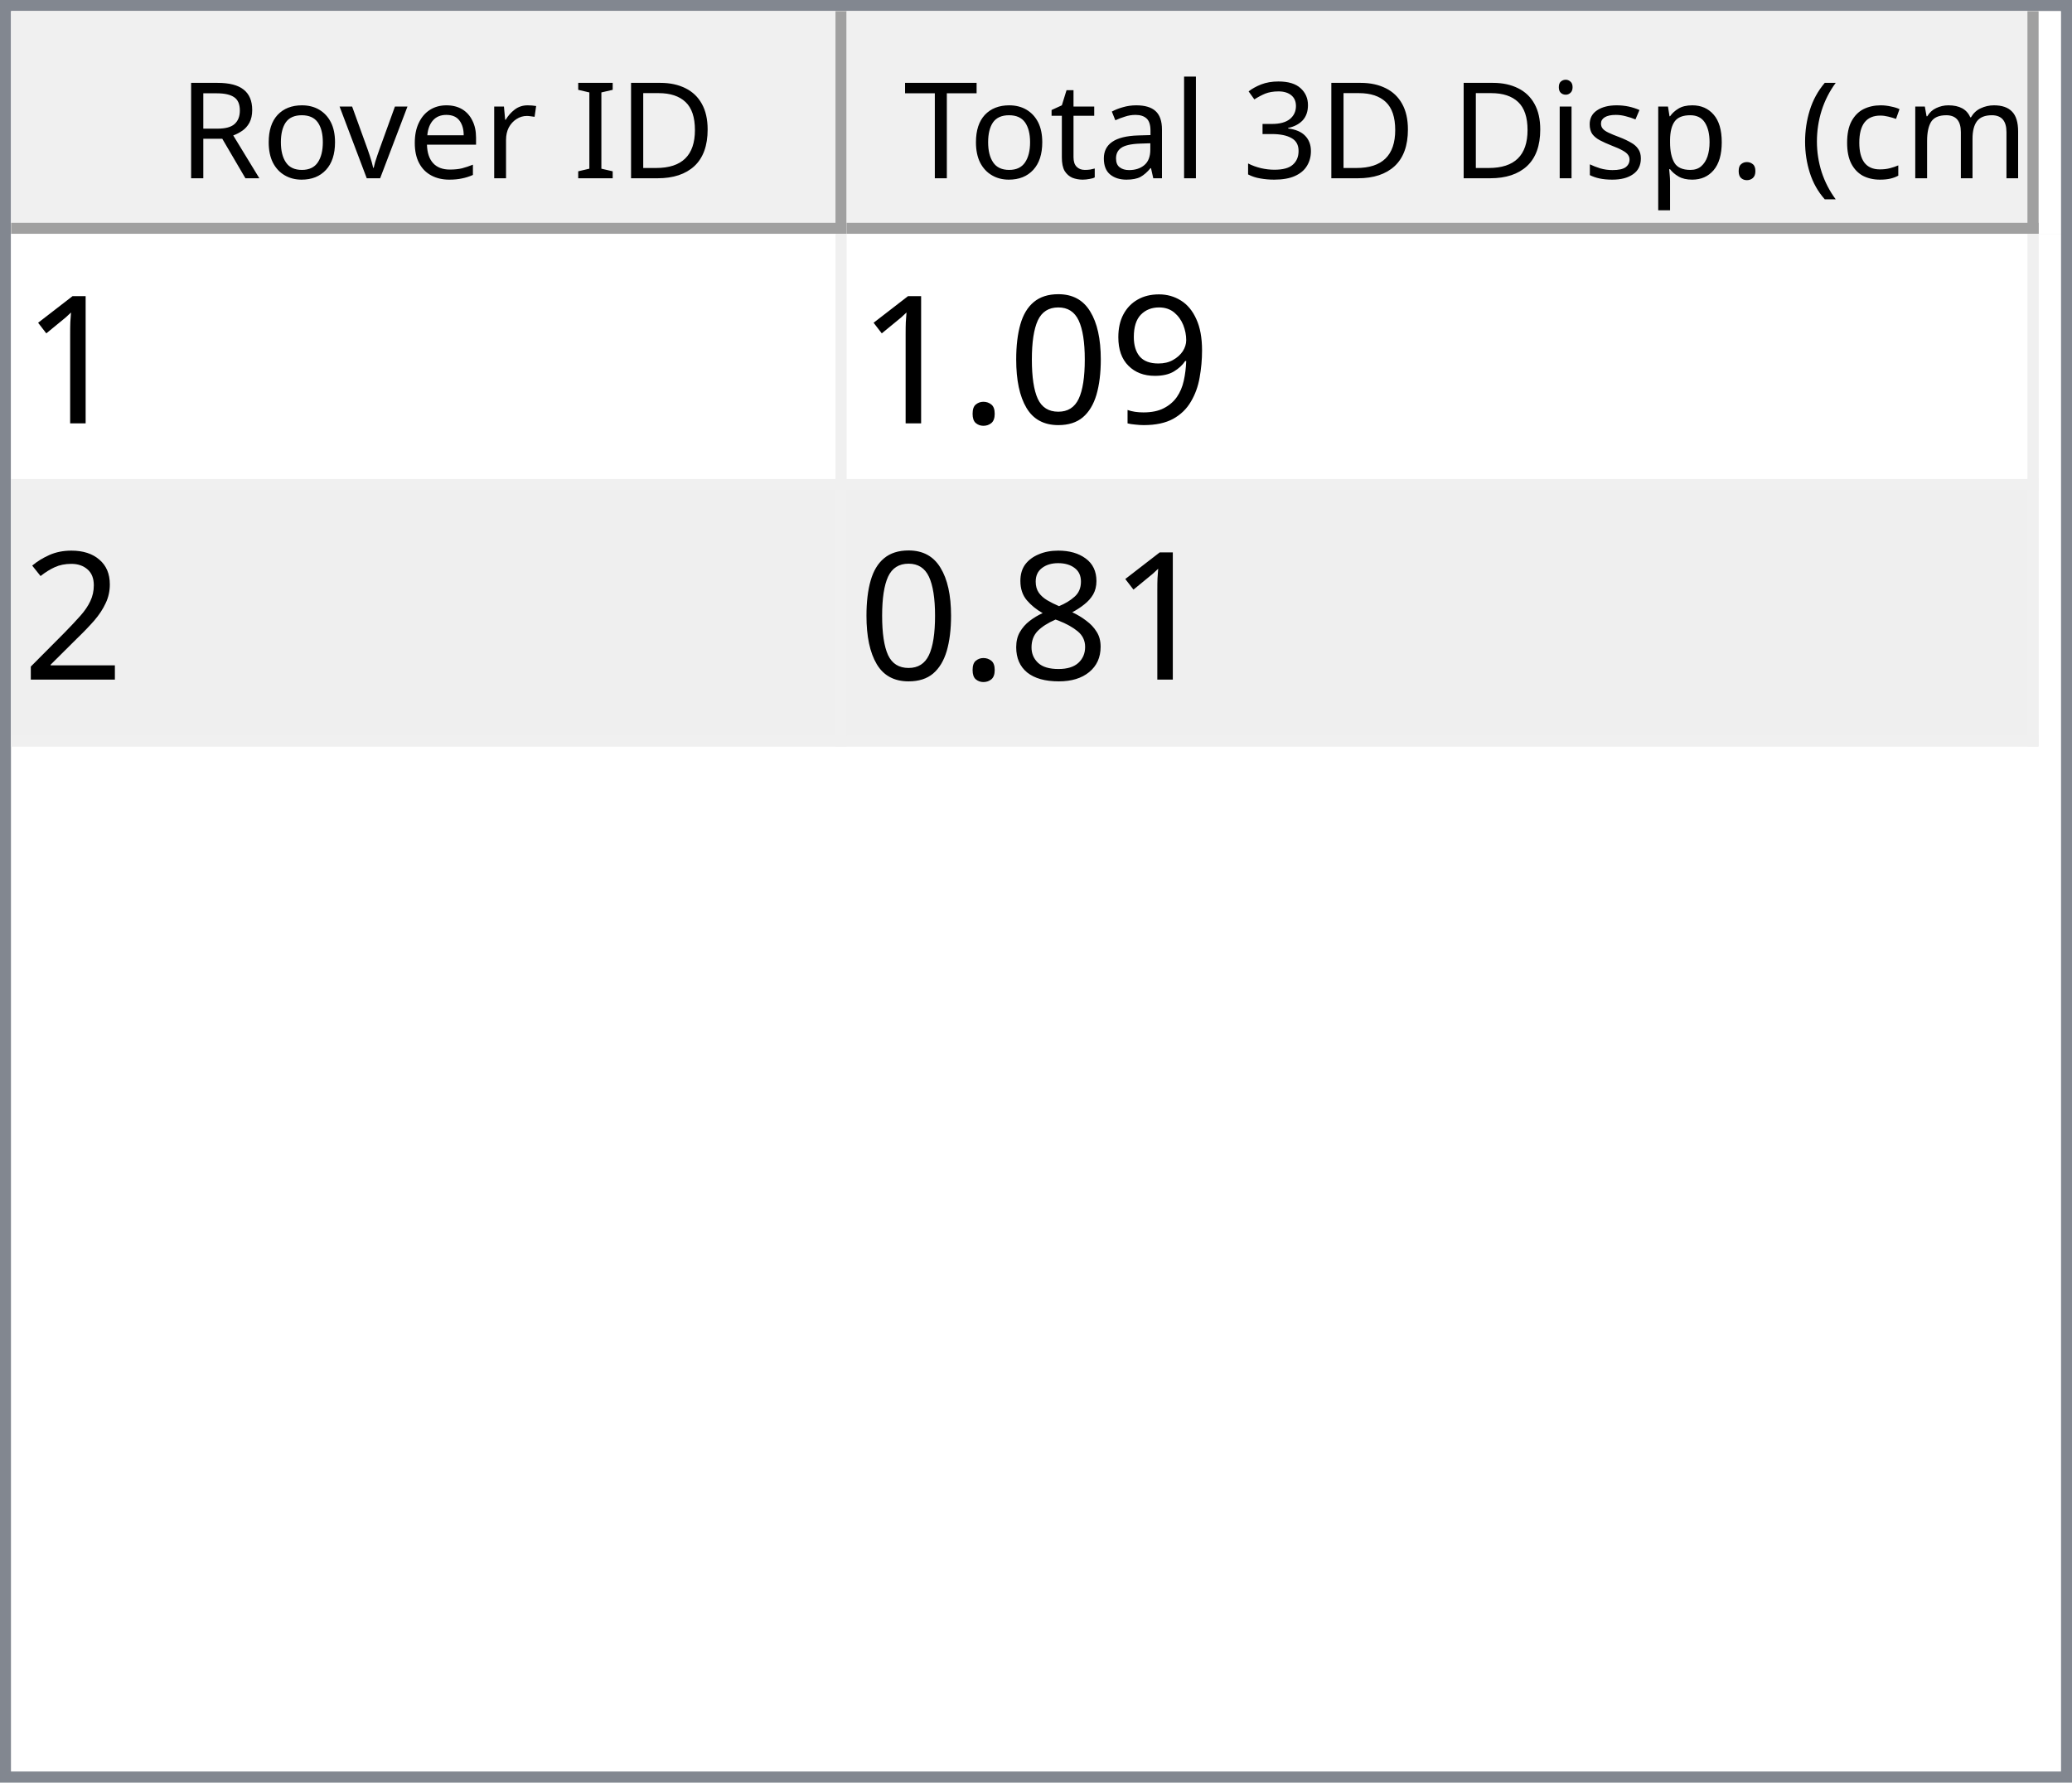
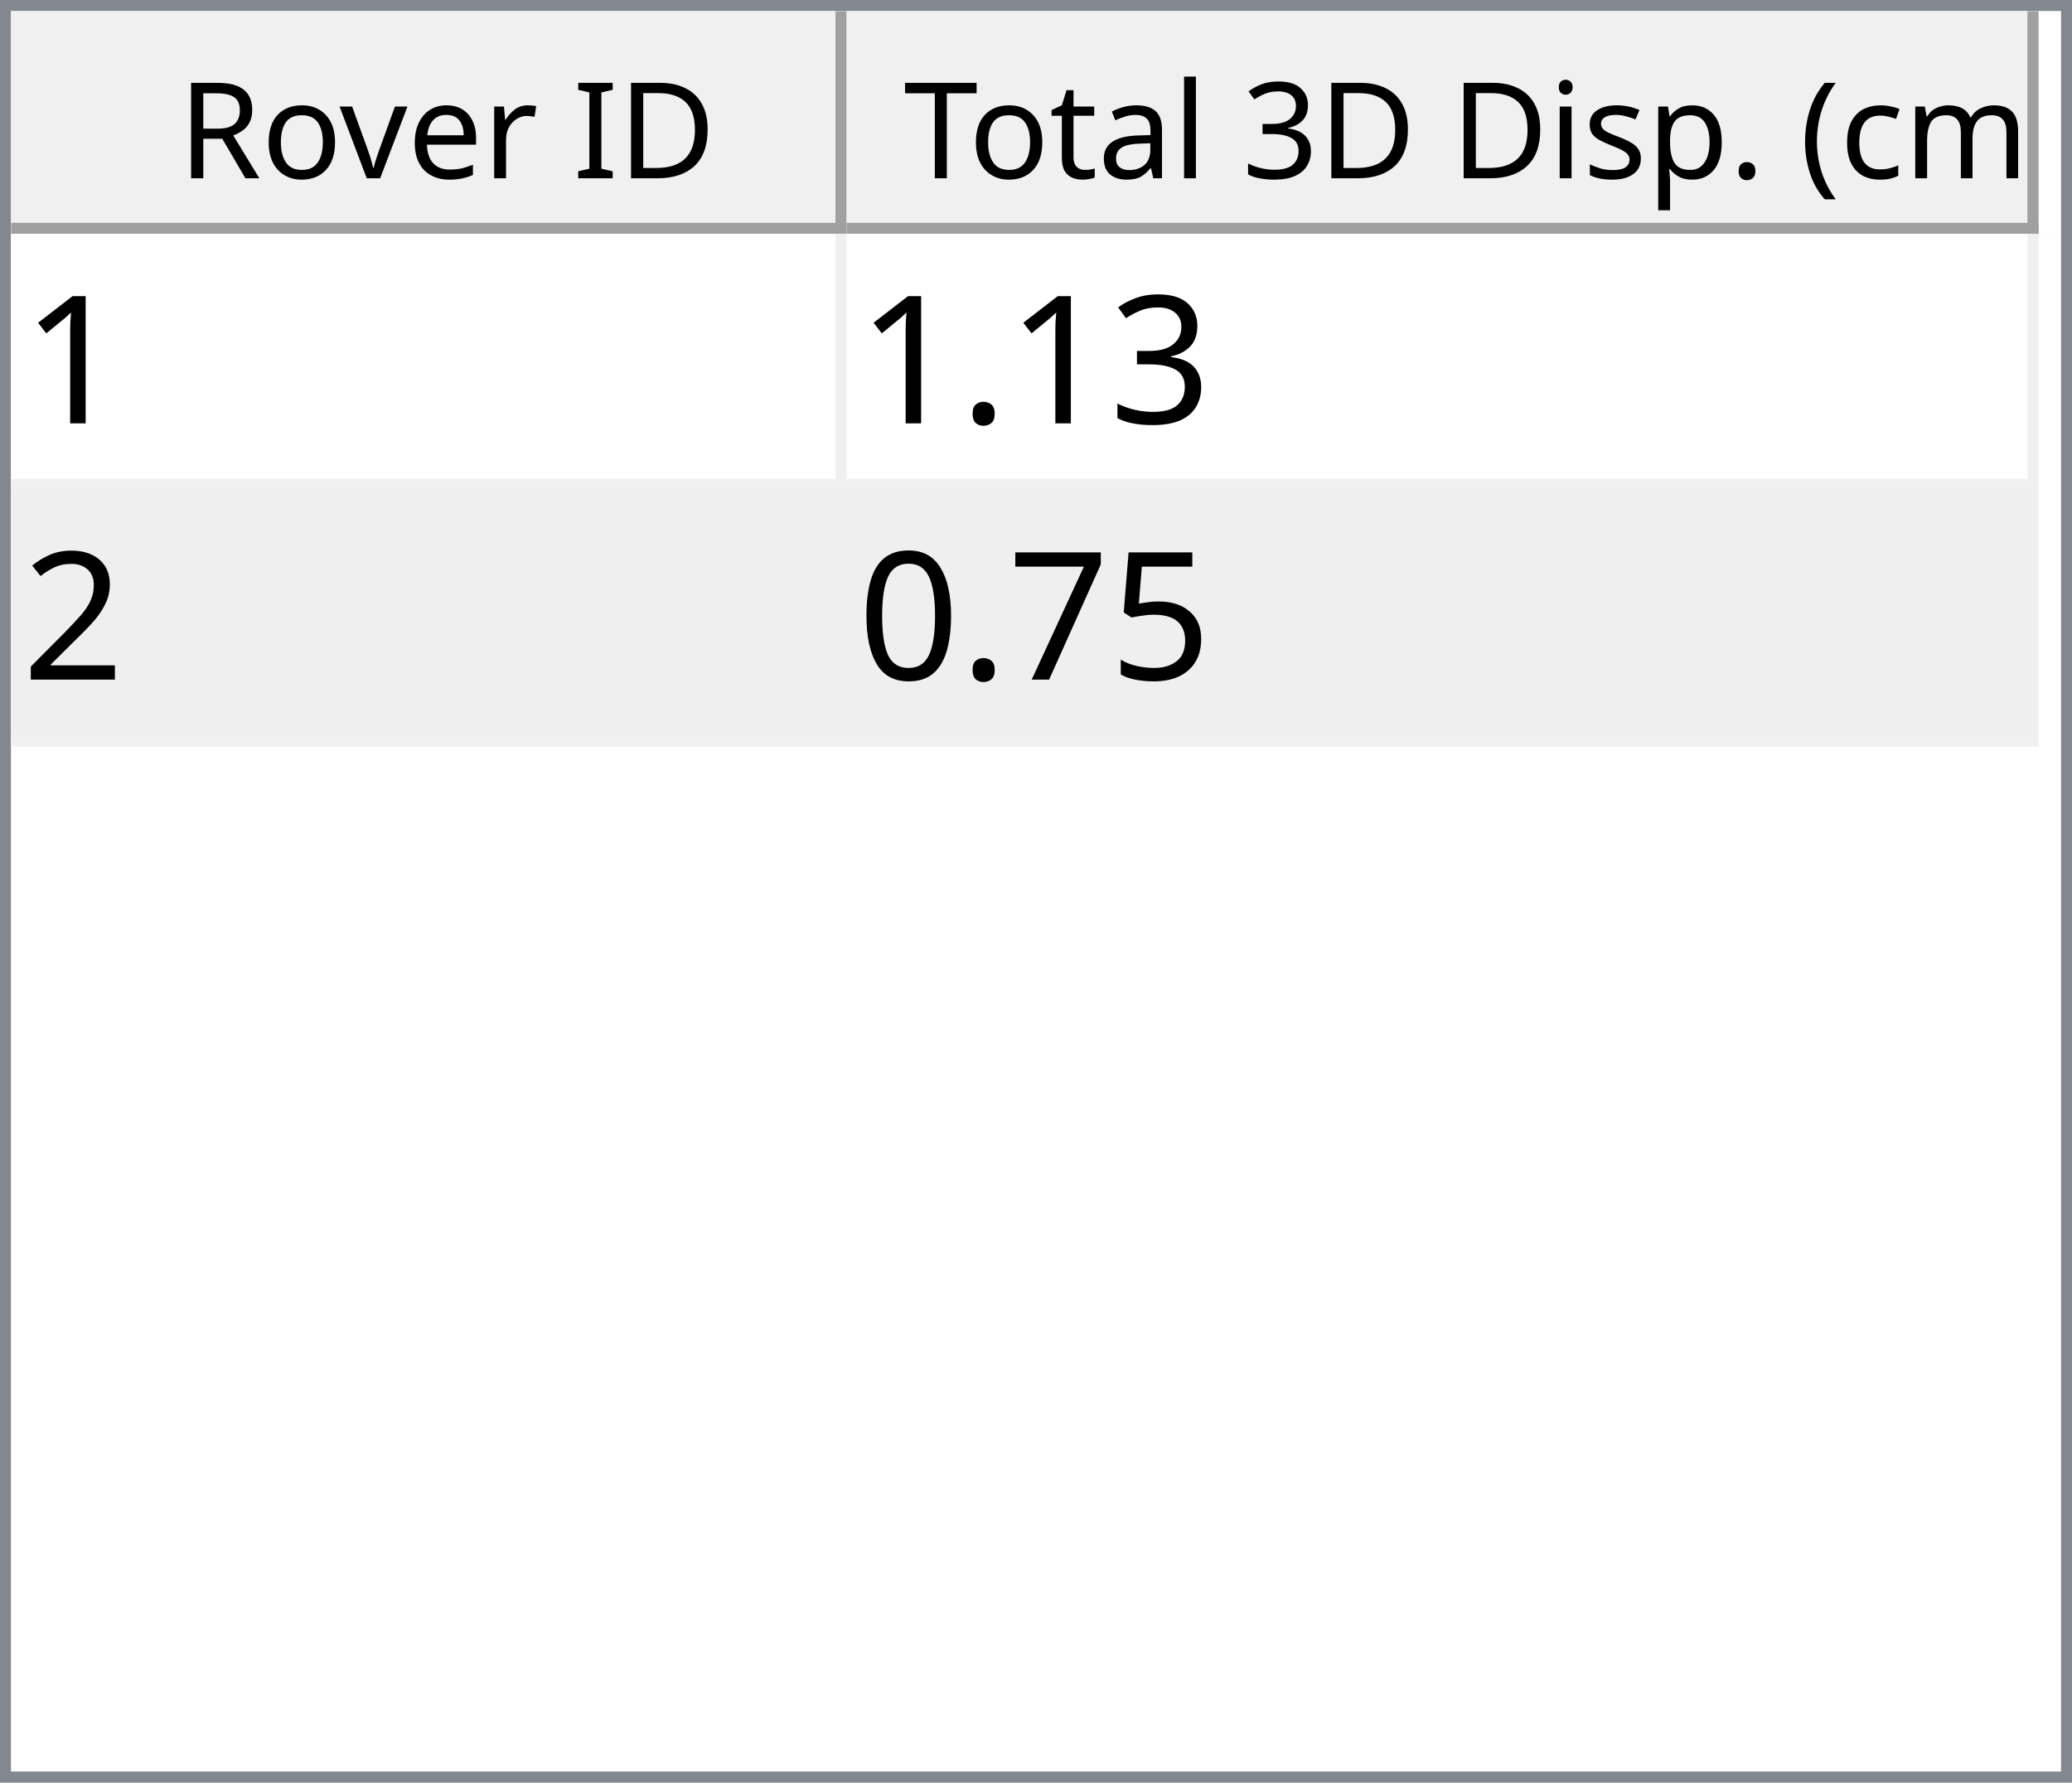
<svg xmlns="http://www.w3.org/2000/svg" style="fill-opacity:1; color-rendering:auto; color-interpolation:auto; text-rendering:auto; stroke:black; stroke-linecap:square; stroke-miterlimit:10; shape-rendering:auto; stroke-opacity:1; fill:black; stroke-dasharray:none; font-weight:normal; stroke-width:1; font-family:'Dialog'; font-style:normal; stroke-linejoin:miter; font-size:12px; stroke-dashoffset:0; image-rendering:auto;" width="186" height="160">
  <defs id="genericDefs" />
  <g>
    <defs id="defs1">
      <clipPath clipPathUnits="userSpaceOnUse" id="clipPath1">
        <path d="M0 0 L186 0 L186 160 L0 160 L0 0 Z" />
      </clipPath>
      <clipPath clipPathUnits="userSpaceOnUse" id="clipPath2">
        <path d="M0 0 L0 160 L186 160 L186 0 Z" />
      </clipPath>
      <clipPath clipPathUnits="userSpaceOnUse" id="clipPath3">
        <path d="M0 0 L0 20 L184 20 L184 0 Z" />
      </clipPath>
      <clipPath clipPathUnits="userSpaceOnUse" id="clipPath4">
        <path d="M0 0 L0 20 L75 20 L75 0 Z" />
      </clipPath>
      <clipPath clipPathUnits="userSpaceOnUse" id="clipPath5">
        <path d="M1 1 L1 19 L74 19 L74 1 Z" />
      </clipPath>
      <clipPath clipPathUnits="userSpaceOnUse" id="clipPath6">
        <path d="M0 0 L0 18 L73 18 L73 0 Z" />
      </clipPath>
      <clipPath clipPathUnits="userSpaceOnUse" id="clipPath7">
        <path d="M-0.5 -0.5 L-0.5 19.5 L74.5 19.5 L74.5 -0.5 Z" />
      </clipPath>
      <clipPath clipPathUnits="userSpaceOnUse" id="clipPath8">
        <path d="M0 0 L0 20 L107 20 L107 0 Z" />
      </clipPath>
      <clipPath clipPathUnits="userSpaceOnUse" id="clipPath9">
        <path d="M1 1 L1 19 L106 19 L106 1 Z" />
      </clipPath>
      <clipPath clipPathUnits="userSpaceOnUse" id="clipPath10">
        <path d="M0 0 L0 18 L105 18 L105 0 Z" />
      </clipPath>
      <clipPath clipPathUnits="userSpaceOnUse" id="clipPath11">
        <path d="M-0.5 -0.5 L-0.5 19.5 L106.5 19.5 L106.5 -0.5 Z" />
      </clipPath>
      <clipPath clipPathUnits="userSpaceOnUse" id="clipPath12">
        <path d="M0 0 L0 138 L184 138 L184 0 Z" />
      </clipPath>
      <clipPath clipPathUnits="userSpaceOnUse" id="clipPath13">
        <path d="M0 0 L0 46 L182 46 L182 0 Z" />
      </clipPath>
      <clipPath clipPathUnits="userSpaceOnUse" id="clipPath14">
        <path d="M-0.5 -0.5 L-0.5 45.5 L181.5 45.5 L181.5 -0.5 Z" />
      </clipPath>
      <clipPath clipPathUnits="userSpaceOnUse" id="clipPath15">
        <path d="M0 0 L0 22 L74 22 L74 0 Z" />
      </clipPath>
      <clipPath clipPathUnits="userSpaceOnUse" id="clipPath16">
        <path d="M0 0 L0 22 L106 22 L106 0 Z" />
      </clipPath>
      <font horiz-adv-x="64.551" id="font1">
        <font-face ascent="107.91" descent="25.098" units-per-em="100" style="font-style:normal; font-family:Segoe UI; font-weight:normal;" />
        <missing-glyph horiz-adv-x="64.551" d="M8.109 0 L8.109 68.266 L56.453 68.266 L56.453 0 L8.109 0 ZM15.328 7.234 L49.219 7.234 L49.219 61.031 L15.328 61.031 L15.328 7.234 Z" />
        <glyph unicode="D" horiz-adv-x="70.117" d="M9.188 0 L9.188 70.016 L28.516 70.016 Q65.531 70.016 65.531 35.891 Q65.531 19.672 55.25 9.836 Q44.969 0 27.734 0 L9.188 0 ZM17.391 62.594 L17.391 7.422 L27.828 7.422 Q41.609 7.422 49.273 14.797 Q56.938 22.172 56.938 35.688 Q56.938 62.594 28.328 62.594 L17.391 62.594 Z" />
        <glyph unicode="I" horiz-adv-x="26.611" d="M17.391 0 L9.188 0 L9.188 70.016 L17.391 70.016 L17.391 0 Z" />
        <glyph unicode=" " horiz-adv-x="27.393" d="" />
        <glyph unicode="r" horiz-adv-x="34.766" d="M34.188 41.891 Q32.078 43.5 28.125 43.5 Q23 43.5 19.555 38.672 Q16.109 33.844 16.109 25.484 L16.109 0 L8.109 0 L8.109 50 L16.109 50 L16.109 39.703 L16.312 39.703 Q18.016 44.969 21.531 47.922 Q25.047 50.875 29.391 50.875 Q32.516 50.875 34.188 50.203 L34.188 41.891 Z" />
        <glyph unicode="e" horiz-adv-x="52.295" d="M48.297 23 L12.984 23 Q13.188 14.656 17.484 10.109 Q21.781 5.562 29.297 5.562 Q37.75 5.562 44.828 11.141 L44.828 3.609 Q38.234 -1.172 27.391 -1.172 Q16.797 -1.172 10.742 5.641 Q4.688 12.453 4.688 24.812 Q4.688 36.469 11.305 43.82 Q17.922 51.172 27.734 51.172 Q37.547 51.172 42.922 44.828 Q48.297 38.484 48.297 27.203 L48.297 23 ZM40.094 29.781 Q40.047 36.719 36.75 40.578 Q33.453 44.438 27.594 44.438 Q21.922 44.438 17.969 40.383 Q14.016 36.328 13.094 29.781 L40.094 29.781 Z" />
        <glyph unicode="v" horiz-adv-x="47.9" d="M47.406 50 L27.484 0 L19.625 0 L0.688 50 L9.469 50 L22.172 13.672 Q23.578 9.672 23.922 6.688 L24.125 6.688 Q24.609 10.453 25.688 13.484 L38.969 50 L47.406 50 Z" />
        <glyph unicode="o" horiz-adv-x="58.594" d="M29 -1.172 Q17.922 -1.172 11.305 5.836 Q4.688 12.844 4.688 24.422 Q4.688 37.016 11.57 44.094 Q18.453 51.172 30.172 51.172 Q41.359 51.172 47.633 44.289 Q53.906 37.406 53.906 25.203 Q53.906 13.234 47.141 6.031 Q40.375 -1.172 29 -1.172 ZM29.594 44.438 Q21.875 44.438 17.383 39.188 Q12.891 33.938 12.891 24.703 Q12.891 15.828 17.43 10.695 Q21.969 5.562 29.594 5.562 Q37.359 5.562 41.531 10.594 Q45.703 15.625 45.703 24.906 Q45.703 34.281 41.531 39.359 Q37.359 44.438 29.594 44.438 Z" />
        <glyph unicode="R" horiz-adv-x="59.814" d="M59.375 0 L49.609 0 L37.891 19.625 Q36.281 22.359 34.766 24.289 Q33.25 26.219 31.664 27.438 Q30.078 28.656 28.25 29.219 Q26.422 29.781 24.125 29.781 L17.391 29.781 L17.391 0 L9.188 0 L9.188 70.016 L30.078 70.016 Q34.672 70.016 38.555 68.867 Q42.438 67.719 45.289 65.375 Q48.141 63.031 49.758 59.547 Q51.375 56.062 51.375 51.375 Q51.375 47.703 50.273 44.656 Q49.172 41.609 47.148 39.211 Q45.125 36.812 42.266 35.133 Q39.406 33.453 35.844 32.516 L35.844 32.328 Q37.594 31.547 38.891 30.547 Q40.188 29.547 41.359 28.18 Q42.531 26.812 43.68 25.078 Q44.828 23.344 46.234 21.047 L59.375 0 ZM17.391 62.594 L17.391 37.203 L28.516 37.203 Q31.594 37.203 34.203 38.133 Q36.812 39.062 38.719 40.797 Q40.625 42.531 41.703 45.047 Q42.781 47.562 42.781 50.688 Q42.781 56.297 39.141 59.445 Q35.5 62.594 28.609 62.594 L17.391 62.594 Z" />
        <glyph unicode=")" horiz-adv-x="30.176" d="M8.297 -15.922 L1.172 -15.922 Q16.406 2.344 16.406 26.812 Q16.406 51.469 1.078 70.016 L8.297 70.016 Q23.531 52.156 23.531 26.703 Q23.531 1.375 8.297 -15.922 Z" />
        <glyph unicode="m" horiz-adv-x="86.133" d="M79.109 0 L71.094 0 L71.094 28.719 Q71.094 37.016 68.531 40.727 Q65.969 44.438 59.906 44.438 Q54.781 44.438 51.195 39.75 Q47.609 35.062 47.609 28.516 L47.609 0 L39.594 0 L39.594 29.688 Q39.594 44.438 28.219 44.438 Q22.953 44.438 19.531 40.016 Q16.109 35.594 16.109 28.516 L16.109 0 L8.109 0 L8.109 50 L16.109 50 L16.109 42.094 L16.312 42.094 Q21.625 51.172 31.844 51.172 Q36.969 51.172 40.773 48.312 Q44.578 45.453 46 40.828 Q51.562 51.172 62.594 51.172 Q79.109 51.172 79.109 30.812 L79.109 0 Z" />
        <glyph unicode="c" horiz-adv-x="46.191" d="M42.188 2.297 Q36.422 -1.172 28.516 -1.172 Q17.828 -1.172 11.258 5.789 Q4.688 12.75 4.688 23.828 Q4.688 36.188 11.766 43.68 Q18.844 51.172 30.672 51.172 Q37.25 51.172 42.281 48.734 L42.281 40.531 Q36.719 44.438 30.375 44.438 Q22.703 44.438 17.797 38.945 Q12.891 33.453 12.891 24.516 Q12.891 15.719 17.508 10.641 Q22.125 5.562 29.891 5.562 Q36.422 5.562 42.188 9.906 L42.188 2.297 Z" />
        <glyph unicode="(" horiz-adv-x="30.176" d="M29.109 -15.922 L21.969 -15.922 Q6.844 1.375 6.844 26.703 Q6.844 52.156 21.969 70.016 L29.203 70.016 Q13.875 51.469 13.875 26.812 Q13.875 2.344 29.109 -15.922 Z" />
        <glyph unicode="." horiz-adv-x="21.68" d="M10.891 -1.078 Q8.641 -1.078 7.055 0.539 Q5.469 2.156 5.469 4.391 Q5.469 6.641 7.055 8.273 Q8.641 9.906 10.891 9.906 Q13.188 9.906 14.797 8.273 Q16.406 6.641 16.406 4.391 Q16.406 2.156 14.797 0.539 Q13.188 -1.078 10.891 -1.078 Z" />
        <glyph unicode="p" horiz-adv-x="58.789" d="M16.312 7.234 L16.109 7.234 L16.109 -23 L8.109 -23 L8.109 50 L16.109 50 L16.109 41.219 L16.312 41.219 Q22.219 51.172 33.594 51.172 Q43.266 51.172 48.688 44.461 Q54.109 37.75 54.109 26.469 Q54.109 13.922 48 6.375 Q41.891 -1.172 31.297 -1.172 Q21.578 -1.172 16.312 7.234 ZM16.109 27.391 L16.109 20.406 Q16.109 14.203 20.141 9.883 Q24.172 5.562 30.375 5.562 Q37.641 5.562 41.773 11.133 Q45.906 16.703 45.906 26.609 Q45.906 34.969 42.047 39.703 Q38.188 44.438 31.594 44.438 Q24.609 44.438 20.359 39.578 Q16.109 34.719 16.109 27.391 Z" />
        <glyph unicode="s" horiz-adv-x="42.432" d="M5.078 1.812 L5.078 10.406 Q11.625 5.562 19.484 5.562 Q30.031 5.562 30.031 12.594 Q30.031 14.594 29.125 15.992 Q28.219 17.391 26.68 18.461 Q25.141 19.531 23.07 20.383 Q21 21.234 18.609 22.172 Q15.281 23.484 12.766 24.828 Q10.25 26.172 8.57 27.859 Q6.891 29.547 6.031 31.695 Q5.172 33.844 5.172 36.719 Q5.172 40.234 6.789 42.945 Q8.406 45.656 11.086 47.484 Q13.766 49.312 17.211 50.242 Q20.656 51.172 24.312 51.172 Q30.812 51.172 35.938 48.922 L35.938 40.828 Q30.422 44.438 23.25 44.438 Q21 44.438 19.195 43.922 Q17.391 43.406 16.094 42.477 Q14.797 41.547 14.086 40.258 Q13.375 38.969 13.375 37.406 Q13.375 35.453 14.086 34.133 Q14.797 32.812 16.164 31.789 Q17.531 30.766 19.484 29.938 Q21.438 29.109 23.922 28.125 Q27.25 26.859 29.883 25.516 Q32.516 24.172 34.375 22.484 Q36.234 20.797 37.234 18.602 Q38.234 16.406 38.234 13.375 Q38.234 9.672 36.602 6.938 Q34.969 4.203 32.234 2.398 Q29.5 0.594 25.93 -0.289 Q22.359 -1.172 18.453 -1.172 Q10.75 -1.172 5.078 1.812 Z" />
        <glyph unicode="i" horiz-adv-x="24.219" d="M12.203 62.703 Q10.062 62.703 8.547 64.164 Q7.031 65.625 7.031 67.875 Q7.031 70.125 8.547 71.609 Q10.062 73.094 12.203 73.094 Q14.406 73.094 15.945 71.609 Q17.484 70.125 17.484 67.875 Q17.484 65.719 15.945 64.211 Q14.406 62.703 12.203 62.703 ZM16.109 0 L8.109 0 L8.109 50 L16.109 50 L16.109 0 Z" />
        <glyph unicode="3" horiz-adv-x="53.906" d="M46.531 19.828 Q46.531 15.094 44.75 11.211 Q42.969 7.328 39.719 4.57 Q36.469 1.812 31.93 0.297 Q27.391 -1.219 21.922 -1.219 Q11.922 -1.219 6 2.594 L6 11.188 Q13.094 5.609 22.219 5.609 Q25.875 5.609 28.828 6.539 Q31.781 7.469 33.906 9.227 Q36.031 10.984 37.18 13.477 Q38.328 15.969 38.328 19.094 Q38.328 32.812 18.797 32.812 L12.984 32.812 L12.984 39.594 L18.5 39.594 Q35.797 39.594 35.797 52.484 Q35.797 64.406 22.609 64.406 Q15.188 64.406 8.688 59.422 L8.688 67.188 Q15.375 71.188 24.609 71.188 Q29 71.188 32.57 69.969 Q36.141 68.75 38.68 66.555 Q41.219 64.359 42.609 61.281 Q44 58.203 44 54.5 Q44 40.672 30.031 36.719 L30.031 36.531 Q33.594 36.141 36.625 34.797 Q39.656 33.453 41.852 31.305 Q44.047 29.156 45.289 26.25 Q46.531 23.344 46.531 19.828 Z" />
        <glyph unicode="l" horiz-adv-x="24.219" d="M16.109 0 L8.109 0 L8.109 74.031 L16.109 74.031 L16.109 0 Z" />
        <glyph unicode="a" horiz-adv-x="50.879" d="M43.891 0 L35.891 0 L35.891 7.812 L35.688 7.812 Q30.469 -1.172 20.312 -1.172 Q12.844 -1.172 8.617 2.781 Q4.391 6.734 4.391 13.281 Q4.391 27.297 20.906 29.594 L35.891 31.688 Q35.891 44.438 25.594 44.438 Q16.547 44.438 9.281 38.281 L9.281 46.484 Q16.656 51.172 26.266 51.172 Q43.891 51.172 43.891 32.516 L43.891 0 ZM35.891 25.297 L23.828 23.641 Q18.266 22.859 15.43 20.875 Q12.594 18.891 12.594 13.875 Q12.594 10.203 15.211 7.883 Q17.828 5.562 22.172 5.562 Q28.125 5.562 32.008 9.742 Q35.891 13.922 35.891 20.312 L35.891 25.297 Z" />
        <glyph unicode="t" horiz-adv-x="33.887" d="M31.297 0.484 Q28.469 -1.078 23.828 -1.078 Q10.688 -1.078 10.688 13.578 L10.688 43.172 L2.094 43.172 L2.094 50 L10.688 50 L10.688 62.203 L18.703 64.797 L18.703 50 L31.297 50 L31.297 43.172 L18.703 43.172 L18.703 14.984 Q18.703 9.969 20.414 7.82 Q22.125 5.672 26.078 5.672 Q29.109 5.672 31.297 7.328 L31.297 0.484 Z" />
        <glyph unicode="T" horiz-adv-x="52.393" d="M50.594 62.594 L30.375 62.594 L30.375 0 L22.172 0 L22.172 62.594 L2 62.594 L2 70.016 L50.594 70.016 L50.594 62.594 Z" />
      </font>
      <font horiz-adv-x="75.0" id="font2">
        <font-face ascent="100.537" descent="21.973" units-per-em="100" style="font-style:normal; font-family:sans-serif; font-weight:normal;" />
        <missing-glyph horiz-adv-x="75.0" d="M12.5 0 L12.5 62.5 L62.5 62.5 L62.5 0 L12.5 0 ZM14.062 1.562 L60.938 1.562 L60.938 60.938 L14.062 60.938 L14.062 1.562 Z" />
        <glyph unicode="1" horiz-adv-x="55.615" d="M37.25 0 L28.469 0 L28.469 56 Q25.297 52.984 20.141 49.953 Q14.984 46.922 10.891 45.406 L10.891 53.906 Q18.266 57.375 23.781 62.305 Q29.297 67.234 31.594 71.875 L37.25 71.875 L37.25 0 Z" />
-         <glyph unicode="9" horiz-adv-x="55.615" d="M5.469 16.547 L13.922 17.328 Q14.984 11.375 18.016 8.688 Q21.047 6 25.781 6 Q29.828 6 32.883 7.859 Q35.938 9.719 37.891 12.82 Q39.844 15.922 41.164 21.195 Q42.484 26.469 42.484 31.938 Q42.484 32.516 42.438 33.688 Q39.797 29.5 35.234 26.883 Q30.672 24.266 25.344 24.266 Q16.453 24.266 10.305 30.711 Q4.156 37.156 4.156 47.703 Q4.156 58.594 10.578 65.234 Q17 71.875 26.656 71.875 Q33.641 71.875 39.43 68.117 Q45.219 64.359 48.219 57.398 Q51.219 50.438 51.219 37.25 Q51.219 23.531 48.242 15.406 Q45.266 7.281 39.383 3.031 Q33.5 -1.219 25.594 -1.219 Q17.188 -1.219 11.867 3.445 Q6.547 8.109 5.469 16.547 ZM41.453 48.141 Q41.453 55.719 37.43 60.156 Q33.406 64.594 27.734 64.594 Q21.875 64.594 17.531 59.812 Q13.188 55.031 13.188 47.406 Q13.188 40.578 17.312 36.305 Q21.438 32.031 27.484 32.031 Q33.594 32.031 37.523 36.305 Q41.453 40.578 41.453 48.141 Z" />
-         <glyph unicode="0" horiz-adv-x="55.615" d="M4.156 35.297 Q4.156 48 6.766 55.742 Q9.375 63.484 14.523 67.68 Q19.672 71.875 27.484 71.875 Q33.25 71.875 37.594 69.555 Q41.938 67.234 44.773 62.867 Q47.609 58.5 49.219 52.227 Q50.828 45.953 50.828 35.297 Q50.828 22.703 48.242 14.969 Q45.656 7.234 40.508 3.008 Q35.359 -1.219 27.484 -1.219 Q17.141 -1.219 11.234 6.203 Q4.156 15.141 4.156 35.297 ZM13.188 35.297 Q13.188 17.672 17.312 11.836 Q21.438 6 27.484 6 Q33.547 6 37.672 11.859 Q41.797 17.719 41.797 35.297 Q41.797 52.984 37.672 58.789 Q33.547 64.594 27.391 64.594 Q21.344 64.594 17.719 59.469 Q13.188 52.938 13.188 35.297 Z" />
+         <glyph unicode="3" horiz-adv-x="55.615" d="M4.203 18.891 L12.984 20.062 Q14.5 12.594 18.141 9.297 Q21.781 6 27 6 Q33.203 6 37.477 10.297 Q41.75 14.594 41.75 20.953 Q41.75 27 37.797 30.93 Q33.844 34.859 27.734 34.859 Q25.25 34.859 21.531 33.891 L22.516 41.609 Q23.391 41.5 23.922 41.5 Q29.547 41.5 34.039 44.43 Q38.531 47.359 38.531 53.469 Q38.531 58.297 35.258 61.477 Q31.984 64.656 26.812 64.656 Q21.688 64.656 18.266 61.43 Q14.844 58.203 13.875 51.766 L5.078 53.328 Q6.688 62.156 12.398 67.016 Q18.109 71.875 26.609 71.875 Q32.469 71.875 37.398 69.359 Q42.328 66.844 44.945 62.5 Q47.562 58.156 47.562 53.266 Q47.562 48.641 45.07 44.828 Q42.578 41.016 37.703 38.766 Q44.047 37.312 47.562 32.695 Q51.078 28.078 51.078 21.141 Q51.078 11.766 44.242 5.25 Q37.406 -1.266 26.953 -1.266 Q17.531 -1.266 11.305 4.352 Q5.078 9.969 4.203 18.891 Z" />
        <glyph unicode="." horiz-adv-x="27.783" d="M9.078 0 L9.078 10.016 L19.094 10.016 L19.094 0 L9.078 0 Z" />
        <glyph unicode="2" horiz-adv-x="55.615" d="M50.344 8.453 L50.344 0 L3.031 0 Q2.938 3.172 4.047 6.109 Q5.859 10.938 9.836 15.625 Q13.812 20.312 21.344 26.469 Q33.016 36.031 37.117 41.625 Q41.219 47.219 41.219 52.203 Q41.219 57.422 37.477 61.008 Q33.734 64.594 27.734 64.594 Q21.391 64.594 17.578 60.789 Q13.766 56.984 13.719 50.25 L4.688 51.172 Q5.609 61.281 11.664 66.578 Q17.719 71.875 27.938 71.875 Q38.234 71.875 44.242 66.164 Q50.25 60.453 50.25 52 Q50.25 47.703 48.492 43.555 Q46.734 39.406 42.656 34.812 Q38.578 30.219 29.109 22.219 Q21.188 15.578 18.945 13.211 Q16.703 10.844 15.234 8.453 L50.344 8.453 Z" />
-         <glyph unicode="8" horiz-adv-x="55.615" d="M17.672 38.812 Q12.203 40.828 9.57 44.539 Q6.938 48.25 6.938 53.422 Q6.938 61.234 12.555 66.555 Q18.172 71.875 27.484 71.875 Q36.859 71.875 42.578 66.43 Q48.297 60.984 48.297 53.172 Q48.297 48.188 45.68 44.508 Q43.062 40.828 37.75 38.812 Q44.344 36.672 47.781 31.883 Q51.219 27.094 51.219 20.453 Q51.219 11.281 44.727 5.031 Q38.234 -1.219 27.641 -1.219 Q17.047 -1.219 10.547 5.055 Q4.047 11.328 4.047 20.703 Q4.047 27.688 7.594 32.398 Q11.141 37.109 17.672 38.812 ZM15.922 53.719 Q15.922 48.641 19.195 45.414 Q22.469 42.188 27.688 42.188 Q32.766 42.188 36.016 45.383 Q39.266 48.578 39.266 53.219 Q39.266 58.062 35.914 61.359 Q32.562 64.656 27.594 64.656 Q22.562 64.656 19.242 61.43 Q15.922 58.203 15.922 53.719 ZM13.094 20.656 Q13.094 16.891 14.875 13.375 Q16.656 9.859 20.172 7.93 Q23.688 6 27.734 6 Q34.031 6 38.133 10.055 Q42.234 14.109 42.234 20.359 Q42.234 26.703 38.016 30.859 Q33.797 35.016 27.438 35.016 Q21.234 35.016 17.164 30.914 Q13.094 26.812 13.094 20.656 Z" />
+         <glyph unicode="5" horiz-adv-x="55.615" d="M4.156 18.75 L13.375 19.531 Q14.406 12.797 18.141 9.398 Q21.875 6 27.156 6 Q33.5 6 37.891 10.789 Q42.281 15.578 42.281 23.484 Q42.281 31 38.062 35.352 Q33.844 39.703 27 39.703 Q22.75 39.703 19.336 37.773 Q15.922 35.844 13.969 32.766 L5.719 33.844 L12.641 70.609 L48.25 70.609 L48.25 62.203 L19.672 62.203 L15.828 42.969 Q22.266 47.469 29.344 47.469 Q38.719 47.469 45.164 40.969 Q51.609 34.469 51.609 24.266 Q51.609 14.547 45.953 7.469 Q39.062 -1.219 27.156 -1.219 Q17.391 -1.219 11.211 4.25 Q5.031 9.719 4.156 18.75 Z" />
+         <glyph unicode="7" horiz-adv-x="55.615" d="M4.734 62.203 L4.734 70.656 L51.078 70.656 L51.078 63.812 Q44.234 56.547 37.523 44.484 Q30.812 32.422 27.156 19.672 Q24.516 10.688 23.781 0 L14.75 0 Q14.891 8.453 18.062 20.414 Q21.234 32.375 27.172 43.484 Q33.109 54.594 39.797 62.203 L4.734 62.203 Z" />
+         <glyph unicode="0" horiz-adv-x="55.615" d="M4.156 35.297 Q4.156 48 6.766 55.742 Q9.375 63.484 14.523 67.68 Q19.672 71.875 27.484 71.875 Q33.25 71.875 37.594 69.555 Q41.938 67.234 44.773 62.867 Q47.609 58.5 49.219 52.227 Q50.828 45.953 50.828 35.297 Q50.828 22.703 48.242 14.969 Q45.656 7.234 40.508 3.008 Q35.359 -1.219 27.484 -1.219 Q17.141 -1.219 11.234 6.203 Q4.156 15.141 4.156 35.297 ZM13.188 35.297 Q13.188 17.672 17.312 11.836 Q21.438 6 27.484 6 Q33.547 6 37.672 11.859 Q41.797 17.719 41.797 35.297 Q41.797 52.984 37.672 58.789 Q33.547 64.594 27.391 64.594 Q21.344 64.594 17.719 59.469 Q13.188 52.938 13.188 35.297 Z" />
      </font>
    </defs>
    <g style="fill:white; stroke:white;">
      <rect x="0" y="0" width="186" style="clip-path:url(#clipPath1); stroke:none;" height="160" />
    </g>
    <g style="fill:white; text-rendering:optimizeSpeed; color-rendering:optimizeSpeed; image-rendering:optimizeSpeed; shape-rendering:crispEdges; stroke:white; color-interpolation:sRGB;">
      <rect x="0" width="186" height="160" y="0" style="stroke:none;" />
      <path style="stroke:none;" d="M0 160 L186 160 L186 0 L0 0 Z" />
    </g>
    <g style="fill:rgb(240,240,240); font-family:'Segoe UI'; stroke:rgb(240,240,240);">
      <rect x="0" y="0" width="186" style="clip-path:url(#clipPath2); stroke:none;" height="160" />
    </g>
    <g style="fill:rgb(130,135,144); font-family:'Segoe UI'; stroke:rgb(130,135,144);">
      <path d="M0 0 L186 0 L186 160 L0 160 L0 0 ZM1 1 L185 1 L185 159 L1 159 L1 1 Z" style="fill-rule:evenodd; clip-path:url(#clipPath2); stroke:none;" />
    </g>
    <g style="fill:white; font-family:'Segoe UI'; stroke:white;" transform="translate(1,1)">
      <rect x="0" y="0" width="184" style="clip-path:url(#clipPath3); stroke:none;" height="20" />
    </g>
    <g style="fill:rgb(240,240,240); font-family:'Segoe UI'; stroke:rgb(240,240,240);" transform="translate(1,1)">
      <rect x="0" y="0" width="75" style="clip-path:url(#clipPath4); stroke:none;" height="20" />
    </g>
    <g style="font-family:'Segoe UI';" transform="translate(2,2)">
      <text x="14" xml:space="preserve" y="14" style="clip-path:url(#clipPath6); stroke:none;">Rover ID</text>
    </g>
    <g style="fill:rgb(160,160,160); font-family:'Segoe UI'; stroke:rgb(160,160,160); stroke-linejoin:bevel;" transform="translate(1.5,1.5)">
      <line x1="74" x2="74" y1="0" style="fill:none; clip-path:url(#clipPath7);" y2="19" />
    </g>
    <g style="fill:rgb(160,160,160); font-family:'Segoe UI'; stroke:rgb(160,160,160); stroke-linejoin:bevel;" transform="matrix(1,0,0,1,1,1) translate(0.5,0.5)">
      <line x1="0" x2="74" y1="19" style="fill:none; clip-path:url(#clipPath7);" y2="19" />
    </g>
    <g style="fill:rgb(240,240,240); font-family:'Segoe UI'; stroke:rgb(240,240,240);" transform="translate(76,1)">
      <rect x="0" y="0" width="107" style="clip-path:url(#clipPath8); stroke:none;" height="20" />
    </g>
    <g style="font-family:'Segoe UI';" transform="translate(77,2)">
      <text x="1" xml:space="preserve" y="14" style="clip-path:url(#clipPath10); stroke:none;"> Total 3D Disp. (cm)</text>
    </g>
    <g style="fill:rgb(160,160,160); font-family:'Segoe UI'; stroke:rgb(160,160,160); stroke-linejoin:bevel;" transform="translate(76.5,1.5)">
      <line x1="106" x2="106" y1="0" style="fill:none; clip-path:url(#clipPath11);" y2="19" />
    </g>
    <g style="fill:rgb(160,160,160); font-family:'Segoe UI'; stroke:rgb(160,160,160); stroke-linejoin:bevel;" transform="matrix(1,0,0,1,76,1) translate(0.5,0.5)">
      <line x1="0" x2="106" y1="19" style="fill:none; clip-path:url(#clipPath11);" y2="19" />
    </g>
    <g style="fill:white; font-family:'Segoe UI'; stroke:white;" transform="translate(1,21)">
      <rect x="0" y="0" width="184" style="clip-path:url(#clipPath12); stroke:none;" height="138" />
    </g>
    <g style="fill:rgb(240,240,240); font-size:16px; font-family:sans-serif; stroke:rgb(240,240,240);" transform="translate(1,21)">
      <rect x="0" y="0" width="182" style="clip-path:url(#clipPath13); stroke:none;" height="46" />
      <line transform="translate(0.5,0.5)" x1="0" x2="181" y1="22" style="clip-path:url(#clipPath14); fill:none; stroke-linejoin:bevel;" y2="22" />
    </g>
    <g transform="matrix(1,0,0,1,1,21) translate(0.5,0.5)" style="fill:rgb(240,240,240); font-size:16px; font-family:sans-serif; stroke:rgb(240,240,240); stroke-linejoin:bevel;">
      <line x1="0" x2="181" y1="45" style="fill:none; clip-path:url(#clipPath14);" y2="45" />
    </g>
    <g transform="matrix(1,0,0,1,1,21) translate(0.5,0.5)" style="fill:rgb(240,240,240); font-size:16px; font-family:sans-serif; stroke:rgb(240,240,240); stroke-linejoin:bevel;">
      <line x1="74" x2="74" y1="0" style="fill:none; clip-path:url(#clipPath14);" y2="45" />
    </g>
    <g transform="matrix(1,0,0,1,1,21) translate(0.5,0.5)" style="fill:rgb(240,240,240); font-size:16px; font-family:sans-serif; stroke:rgb(240,240,240); stroke-linejoin:bevel;">
      <line x1="181" x2="181" y1="0" style="fill:none; clip-path:url(#clipPath14);" y2="45" />
    </g>
    <g style="fill:white; font-size:16px; font-family:sans-serif; stroke:white;" transform="matrix(1,0,0,1,1,21)">
      <rect x="0" y="0" width="74" style="clip-path:url(#clipPath15); stroke:none;" height="22" />
      <text x="1" y="17" style="fill:black; clip-path:url(#clipPath15); stroke:none;" xml:space="preserve">1</text>
    </g>
    <g style="fill:white; font-size:16px; font-family:sans-serif; stroke:white;" transform="matrix(1,0,0,1,1,21) translate(75,0)">
      <rect x="0" y="0" width="106" style="clip-path:url(#clipPath16); stroke:none;" height="22" />
-       <text x="1" y="17" style="fill:black; clip-path:url(#clipPath16); stroke:none;" xml:space="preserve">1.09</text>
+       <text x="1" y="17" style="fill:black; clip-path:url(#clipPath16); stroke:none;" xml:space="preserve">1.13</text>
    </g>
    <g style="fill:rgb(239,239,239); font-size:16px; font-family:sans-serif; stroke:rgb(239,239,239);" transform="matrix(1,0,0,1,1,21) translate(0,23)">
      <rect x="0" y="0" width="74" style="clip-path:url(#clipPath15); stroke:none;" height="22" />
      <text x="1" y="17" style="fill:black; clip-path:url(#clipPath15); stroke:none;" xml:space="preserve">2</text>
    </g>
    <g style="fill:rgb(239,239,239); font-size:16px; font-family:sans-serif; stroke:rgb(239,239,239);" transform="matrix(1,0,0,1,1,21) translate(75,23)">
      <rect x="0" y="0" width="106" style="clip-path:url(#clipPath16); stroke:none;" height="22" />
-       <text x="1" y="17" style="fill:black; clip-path:url(#clipPath16); stroke:none;" xml:space="preserve">0.81</text>
+       <text x="1" y="17" style="fill:black; clip-path:url(#clipPath16); stroke:none;" xml:space="preserve">0.75</text>
    </g>
  </g>
</svg>
